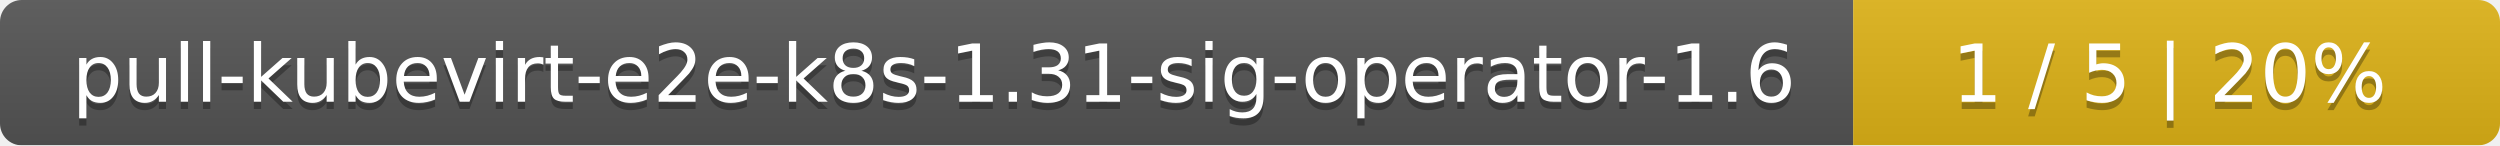
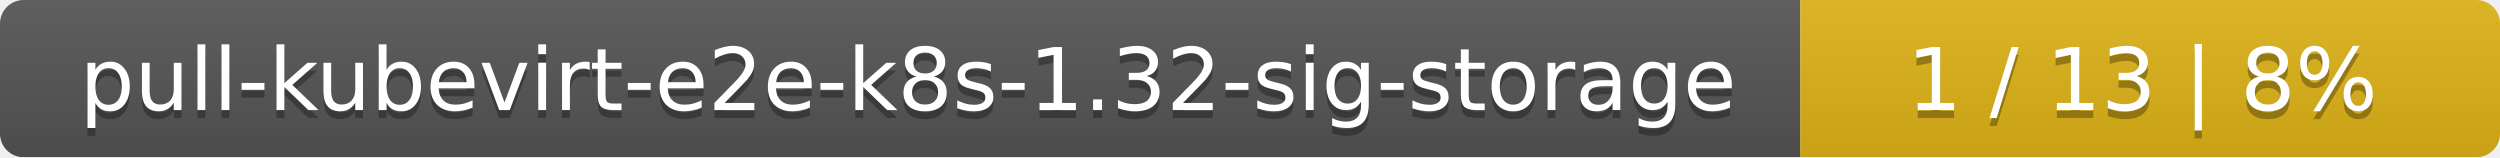
- <svg xmlns="http://www.w3.org/2000/svg" width="344" height="20">
+ <svg xmlns="http://www.w3.org/2000/svg" width="318" height="20">
  <linearGradient id="smooth" x2="0" y2="100%">
    <stop offset="0" stop-color="#bbb" stop-opacity=".1" />
    <stop offset="1" stop-opacity=".1" />
  </linearGradient>
  <mask id="round">
-     <rect width="344" height="20" rx="3" fill="#fff" />
+     <rect width="318" height="20" rx="3" fill="#fff" />
  </mask>
  <g mask="url(#round)">
-     <rect width="255" height="20" fill="#555" />
-     <rect x="255" width="89" height="20" fill="#dfb317" />
-     <rect width="344" height="20" fill="url(#smooth)" />
+     <rect width="229" height="20" fill="#555" />
+     <rect x="229" width="89" height="20" fill="#dfb317" />
+     <rect width="318" height="20" fill="url(#smooth)" />
  </g>
  <g fill="#fff" text-anchor="middle" font-family="DejaVu Sans,Verdana,Geneva,sans-serif" font-size="11">
-     <text x="128.5" y="15" fill="#010101" fill-opacity=".3">pull-kubevirt-e2e-k8s-1.31-sig-operator-1.6</text>
-     <text x="128.5" y="14">pull-kubevirt-e2e-k8s-1.31-sig-operator-1.6</text>
-     <text x="298.5" y="15" fill="#010101" fill-opacity=".3">1 / 5    |    20%</text>
-     <text x="298.5" y="14">1 / 5    |    20%</text>
+     <text x="115.5" y="15" fill="#010101" fill-opacity=".3">pull-kubevirt-e2e-k8s-1.32-sig-storage</text>
+     <text x="115.5" y="14">pull-kubevirt-e2e-k8s-1.32-sig-storage</text>
+     <text x="272.5" y="15" fill="#010101" fill-opacity=".3">1 / 13    |    8%</text>
+     <text x="272.5" y="14">1 / 13    |    8%</text>
  </g>
</svg>
